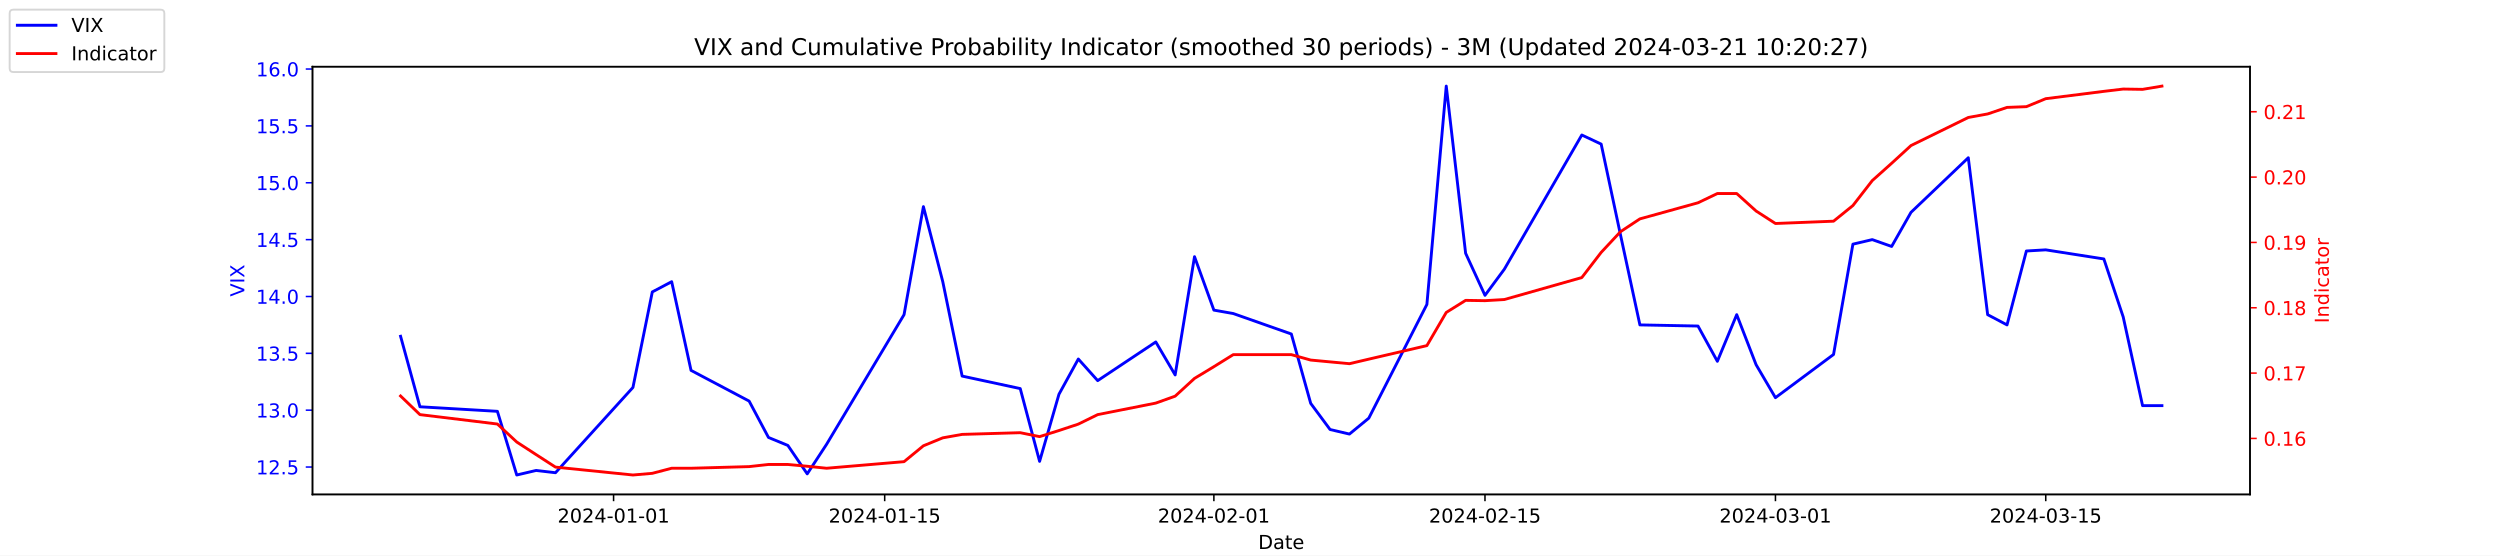
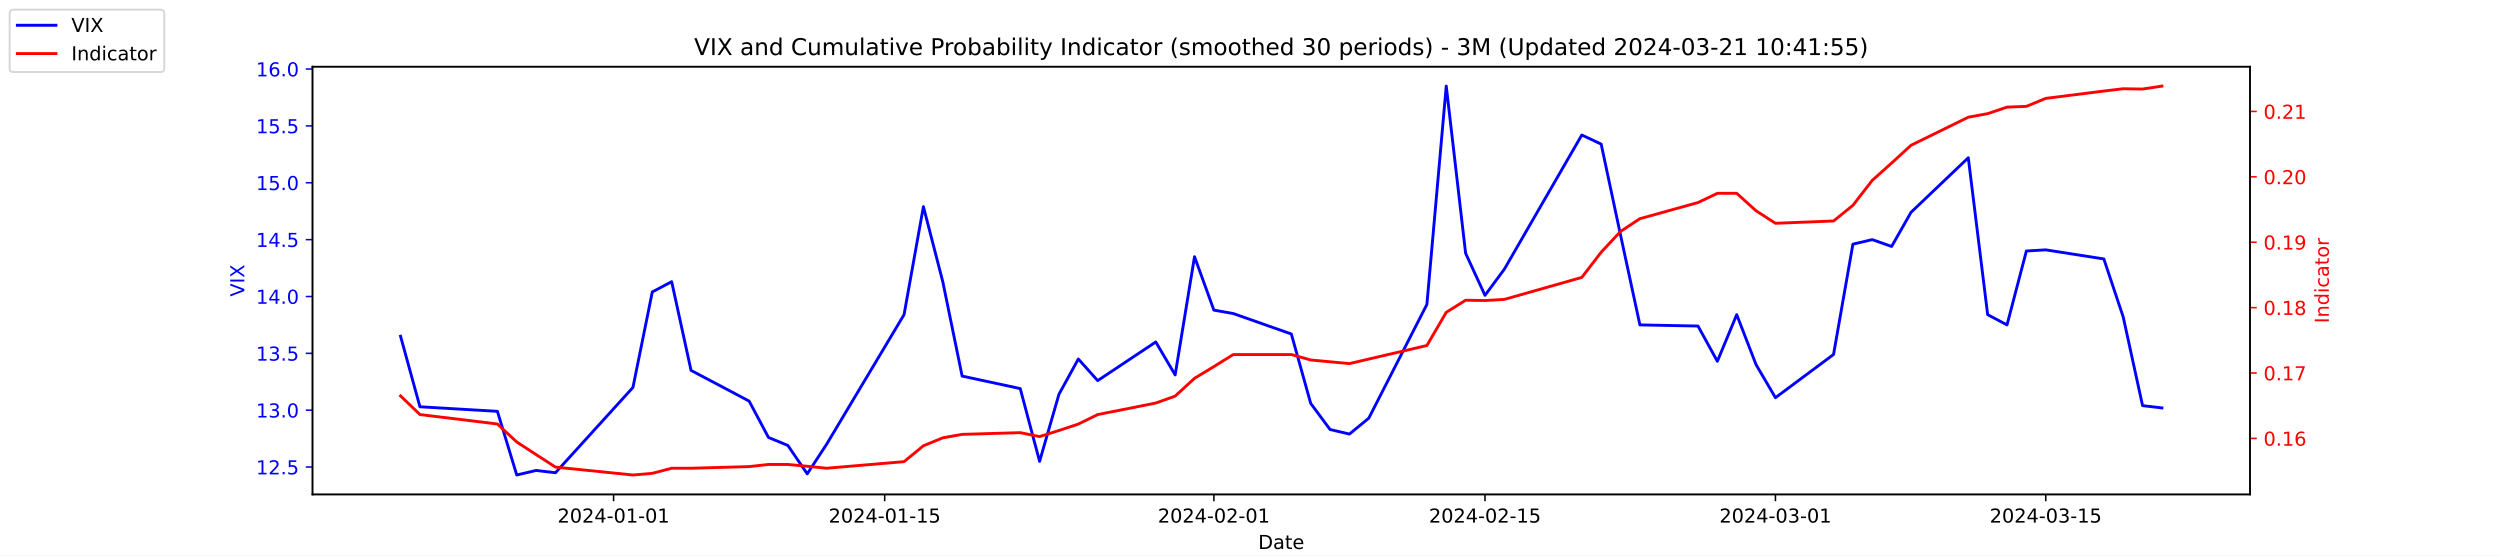
<svg xmlns="http://www.w3.org/2000/svg" xmlns:xlink="http://www.w3.org/1999/xlink" width="1296pt" height="288pt" viewBox="0 0 1296 288" version="1.1">
  <defs>
    <style type="text/css">*{stroke-linejoin: round; stroke-linecap: butt}</style>
  </defs>
  <g id="figure_1">
    <g id="patch_1">
      <path d="M 0 288  L 1296 288  L 1296 0  L 0 0  z " style="fill: #ffffff" />
    </g>
    <g id="axes_1">
      <g id="patch_2">
        <path d="M 162 256.32  L 1166.4 256.32  L 1166.4 34.56  L 162 34.56  z " style="fill: #ffffff" />
      </g>
      <g id="matplotlib.axis_1">
        <g id="xtick_1">
          <g id="line2d_1">
            <defs>
-               <path id="m1a0da0d719" d="M 0 0  L 0 3.5  " style="stroke: #000000; stroke-width: 0.8" />
+               <path id="m707e24ae5c" d="M 0 0  L 0 3.5  " style="stroke: #000000; stroke-width: 0.8" />
            </defs>
            <g>
-               <use xlink:href="#m1a0da0d719" x="318.079" y="256.32" style="stroke: #000000; stroke-width: 0.8" />
+               <use xlink:href="#m707e24ae5c" x="318.079" y="256.32" style="stroke: #000000; stroke-width: 0.8" />
            </g>
          </g>
          <g id="text_1">
            <g transform="translate(289.0209 270.9184) scale(0.1 -0.1)">
              <defs>
                <path id="DejaVuSans-32" d="M 1228 531  L 3431 531  L 3431 0  L 469 0  L 469 531  Q 828 903 1448 1529  Q 2069 2156 2228 2338  Q 2531 2678 2651 2914  Q 2772 3150 2772 3378  Q 2772 3750 2511 3984  Q 2250 4219 1831 4219  Q 1534 4219 1204 4116  Q 875 4013 500 3803  L 500 4441  Q 881 4594 1212 4672  Q 1544 4750 1819 4750  Q 2544 4750 2975 4387  Q 3406 4025 3406 3419  Q 3406 3131 3298 2873  Q 3191 2616 2906 2266  Q 2828 2175 2409 1742  Q 1991 1309 1228 531  z " transform="scale(0.015625)" />
                <path id="DejaVuSans-30" d="M 2034 4250  Q 1547 4250 1301 3770  Q 1056 3291 1056 2328  Q 1056 1369 1301 889  Q 1547 409 2034 409  Q 2525 409 2770 889  Q 3016 1369 3016 2328  Q 3016 3291 2770 3770  Q 2525 4250 2034 4250  z M 2034 4750  Q 2819 4750 3233 4129  Q 3647 3509 3647 2328  Q 3647 1150 3233 529  Q 2819 -91 2034 -91  Q 1250 -91 836 529  Q 422 1150 422 2328  Q 422 3509 836 4129  Q 1250 4750 2034 4750  z " transform="scale(0.015625)" />
                <path id="DejaVuSans-34" d="M 2419 4116  L 825 1625  L 2419 1625  L 2419 4116  z M 2253 4666  L 3047 4666  L 3047 1625  L 3713 1625  L 3713 1100  L 3047 1100  L 3047 0  L 2419 0  L 2419 1100  L 313 1100  L 313 1709  L 2253 4666  z " transform="scale(0.015625)" />
                <path id="DejaVuSans-2d" d="M 313 2009  L 1997 2009  L 1997 1497  L 313 1497  L 313 2009  z " transform="scale(0.015625)" />
                <path id="DejaVuSans-31" d="M 794 531  L 1825 531  L 1825 4091  L 703 3866  L 703 4441  L 1819 4666  L 2450 4666  L 2450 531  L 3481 531  L 3481 0  L 794 0  L 794 531  z " transform="scale(0.015625)" />
              </defs>
              <use xlink:href="#DejaVuSans-32" />
              <use xlink:href="#DejaVuSans-30" x="63.623" />
              <use xlink:href="#DejaVuSans-32" x="127.246" />
              <use xlink:href="#DejaVuSans-34" x="190.869" />
              <use xlink:href="#DejaVuSans-2d" x="254.492" />
              <use xlink:href="#DejaVuSans-30" x="290.576" />
              <use xlink:href="#DejaVuSans-31" x="354.199" />
              <use xlink:href="#DejaVuSans-2d" x="417.822" />
              <use xlink:href="#DejaVuSans-30" x="453.906" />
              <use xlink:href="#DejaVuSans-31" x="517.529" />
            </g>
          </g>
        </g>
        <g id="xtick_2">
          <g id="line2d_2">
            <g>
-               <use xlink:href="#m1a0da0d719" x="458.619" y="256.32" style="stroke: #000000; stroke-width: 0.8" />
+               <use xlink:href="#m707e24ae5c" x="458.619" y="256.32" style="stroke: #000000; stroke-width: 0.8" />
            </g>
          </g>
          <g id="text_2">
            <g transform="translate(429.5608 270.9184) scale(0.1 -0.1)">
              <defs>
                <path id="DejaVuSans-35" d="M 691 4666  L 3169 4666  L 3169 4134  L 1269 4134  L 1269 2991  Q 1406 3038 1543 3061  Q 1681 3084 1819 3084  Q 2600 3084 3056 2656  Q 3513 2228 3513 1497  Q 3513 744 3044 326  Q 2575 -91 1722 -91  Q 1428 -91 1123 -41  Q 819 9 494 109  L 494 744  Q 775 591 1075 516  Q 1375 441 1709 441  Q 2250 441 2565 725  Q 2881 1009 2881 1497  Q 2881 1984 2565 2268  Q 2250 2553 1709 2553  Q 1456 2553 1204 2497  Q 953 2441 691 2322  L 691 4666  z " transform="scale(0.015625)" />
              </defs>
              <use xlink:href="#DejaVuSans-32" />
              <use xlink:href="#DejaVuSans-30" x="63.623" />
              <use xlink:href="#DejaVuSans-32" x="127.246" />
              <use xlink:href="#DejaVuSans-34" x="190.869" />
              <use xlink:href="#DejaVuSans-2d" x="254.492" />
              <use xlink:href="#DejaVuSans-30" x="290.576" />
              <use xlink:href="#DejaVuSans-31" x="354.199" />
              <use xlink:href="#DejaVuSans-2d" x="417.822" />
              <use xlink:href="#DejaVuSans-31" x="453.906" />
              <use xlink:href="#DejaVuSans-35" x="517.529" />
            </g>
          </g>
        </g>
        <g id="xtick_3">
          <g id="line2d_3">
            <g>
-               <use xlink:href="#m1a0da0d719" x="629.274" y="256.32" style="stroke: #000000; stroke-width: 0.8" />
+               <use xlink:href="#m707e24ae5c" x="629.274" y="256.32" style="stroke: #000000; stroke-width: 0.8" />
            </g>
          </g>
          <g id="text_3">
            <g transform="translate(600.2164 270.9184) scale(0.1 -0.1)">
              <use xlink:href="#DejaVuSans-32" />
              <use xlink:href="#DejaVuSans-30" x="63.623" />
              <use xlink:href="#DejaVuSans-32" x="127.246" />
              <use xlink:href="#DejaVuSans-34" x="190.869" />
              <use xlink:href="#DejaVuSans-2d" x="254.492" />
              <use xlink:href="#DejaVuSans-30" x="290.576" />
              <use xlink:href="#DejaVuSans-32" x="354.199" />
              <use xlink:href="#DejaVuSans-2d" x="417.822" />
              <use xlink:href="#DejaVuSans-30" x="453.906" />
              <use xlink:href="#DejaVuSans-31" x="517.529" />
            </g>
          </g>
        </g>
        <g id="xtick_4">
          <g id="line2d_4">
            <g>
-               <use xlink:href="#m1a0da0d719" x="769.814" y="256.32" style="stroke: #000000; stroke-width: 0.8" />
+               <use xlink:href="#m707e24ae5c" x="769.814" y="256.32" style="stroke: #000000; stroke-width: 0.8" />
            </g>
          </g>
          <g id="text_4">
            <g transform="translate(740.7562 270.9184) scale(0.1 -0.1)">
              <use xlink:href="#DejaVuSans-32" />
              <use xlink:href="#DejaVuSans-30" x="63.623" />
              <use xlink:href="#DejaVuSans-32" x="127.246" />
              <use xlink:href="#DejaVuSans-34" x="190.869" />
              <use xlink:href="#DejaVuSans-2d" x="254.492" />
              <use xlink:href="#DejaVuSans-30" x="290.576" />
              <use xlink:href="#DejaVuSans-32" x="354.199" />
              <use xlink:href="#DejaVuSans-2d" x="417.822" />
              <use xlink:href="#DejaVuSans-31" x="453.906" />
              <use xlink:href="#DejaVuSans-35" x="517.529" />
            </g>
          </g>
        </g>
        <g id="xtick_5">
          <g id="line2d_5">
            <g>
-               <use xlink:href="#m1a0da0d719" x="920.392" y="256.32" style="stroke: #000000; stroke-width: 0.8" />
+               <use xlink:href="#m707e24ae5c" x="920.392" y="256.32" style="stroke: #000000; stroke-width: 0.8" />
            </g>
          </g>
          <g id="text_5">
            <g transform="translate(891.3347 270.9184) scale(0.1 -0.1)">
              <defs>
                <path id="DejaVuSans-33" d="M 2597 2516  Q 3050 2419 3304 2112  Q 3559 1806 3559 1356  Q 3559 666 3084 287  Q 2609 -91 1734 -91  Q 1441 -91 1130 -33  Q 819 25 488 141  L 488 750  Q 750 597 1062 519  Q 1375 441 1716 441  Q 2309 441 2620 675  Q 2931 909 2931 1356  Q 2931 1769 2642 2001  Q 2353 2234 1838 2234  L 1294 2234  L 1294 2753  L 1863 2753  Q 2328 2753 2575 2939  Q 2822 3125 2822 3475  Q 2822 3834 2567 4026  Q 2313 4219 1838 4219  Q 1578 4219 1281 4162  Q 984 4106 628 3988  L 628 4550  Q 988 4650 1302 4700  Q 1616 4750 1894 4750  Q 2613 4750 3031 4423  Q 3450 4097 3450 3541  Q 3450 3153 3228 2886  Q 3006 2619 2597 2516  z " transform="scale(0.015625)" />
              </defs>
              <use xlink:href="#DejaVuSans-32" />
              <use xlink:href="#DejaVuSans-30" x="63.623" />
              <use xlink:href="#DejaVuSans-32" x="127.246" />
              <use xlink:href="#DejaVuSans-34" x="190.869" />
              <use xlink:href="#DejaVuSans-2d" x="254.492" />
              <use xlink:href="#DejaVuSans-30" x="290.576" />
              <use xlink:href="#DejaVuSans-33" x="354.199" />
              <use xlink:href="#DejaVuSans-2d" x="417.822" />
              <use xlink:href="#DejaVuSans-30" x="453.906" />
              <use xlink:href="#DejaVuSans-31" x="517.529" />
            </g>
          </g>
        </g>
        <g id="xtick_6">
          <g id="line2d_6">
            <g>
-               <use xlink:href="#m1a0da0d719" x="1060.514" y="256.32" style="stroke: #000000; stroke-width: 0.8" />
+               <use xlink:href="#m707e24ae5c" x="1060.514" y="256.32" style="stroke: #000000; stroke-width: 0.8" />
            </g>
          </g>
          <g id="text_6">
            <g transform="translate(1031.456 270.9184) scale(0.1 -0.1)">
              <use xlink:href="#DejaVuSans-32" />
              <use xlink:href="#DejaVuSans-30" x="63.623" />
              <use xlink:href="#DejaVuSans-32" x="127.246" />
              <use xlink:href="#DejaVuSans-34" x="190.869" />
              <use xlink:href="#DejaVuSans-2d" x="254.492" />
              <use xlink:href="#DejaVuSans-30" x="290.576" />
              <use xlink:href="#DejaVuSans-33" x="354.199" />
              <use xlink:href="#DejaVuSans-2d" x="417.822" />
              <use xlink:href="#DejaVuSans-31" x="453.906" />
              <use xlink:href="#DejaVuSans-35" x="517.529" />
            </g>
          </g>
        </g>
        <g id="text_7">
          <g transform="translate(652.2492 284.5966) scale(0.1 -0.1)">
            <defs>
              <path id="DejaVuSans-44" d="M 1259 4147  L 1259 519  L 2022 519  Q 2988 519 3436 956  Q 3884 1394 3884 2338  Q 3884 3275 3436 3711  Q 2988 4147 2022 4147  L 1259 4147  z M 628 4666  L 1925 4666  Q 3281 4666 3915 4102  Q 4550 3538 4550 2338  Q 4550 1131 3912 565  Q 3275 0 1925 0  L 628 0  L 628 4666  z " transform="scale(0.015625)" />
              <path id="DejaVuSans-61" d="M 2194 1759  Q 1497 1759 1228 1600  Q 959 1441 959 1056  Q 959 750 1161 570  Q 1363 391 1709 391  Q 2188 391 2477 730  Q 2766 1069 2766 1631  L 2766 1759  L 2194 1759  z M 3341 1997  L 3341 0  L 2766 0  L 2766 531  Q 2569 213 2275 61  Q 1981 -91 1556 -91  Q 1019 -91 701 211  Q 384 513 384 1019  Q 384 1609 779 1909  Q 1175 2209 1959 2209  L 2766 2209  L 2766 2266  Q 2766 2663 2505 2880  Q 2244 3097 1772 3097  Q 1472 3097 1187 3025  Q 903 2953 641 2809  L 641 3341  Q 956 3463 1253 3523  Q 1550 3584 1831 3584  Q 2591 3584 2966 3190  Q 3341 2797 3341 1997  z " transform="scale(0.015625)" />
              <path id="DejaVuSans-74" d="M 1172 4494  L 1172 3500  L 2356 3500  L 2356 3053  L 1172 3053  L 1172 1153  Q 1172 725 1289 603  Q 1406 481 1766 481  L 2356 481  L 2356 0  L 1766 0  Q 1100 0 847 248  Q 594 497 594 1153  L 594 3053  L 172 3053  L 172 3500  L 594 3500  L 594 4494  L 1172 4494  z " transform="scale(0.015625)" />
              <path id="DejaVuSans-65" d="M 3597 1894  L 3597 1613  L 953 1613  Q 991 1019 1311 708  Q 1631 397 2203 397  Q 2534 397 2845 478  Q 3156 559 3463 722  L 3463 178  Q 3153 47 2828 -22  Q 2503 -91 2169 -91  Q 1331 -91 842 396  Q 353 884 353 1716  Q 353 2575 817 3079  Q 1281 3584 2069 3584  Q 2775 3584 3186 3129  Q 3597 2675 3597 1894  z M 3022 2063  Q 3016 2534 2758 2815  Q 2500 3097 2075 3097  Q 1594 3097 1305 2825  Q 1016 2553 972 2059  L 3022 2063  z " transform="scale(0.015625)" />
            </defs>
            <use xlink:href="#DejaVuSans-44" />
            <use xlink:href="#DejaVuSans-61" x="77.002" />
            <use xlink:href="#DejaVuSans-74" x="138.281" />
            <use xlink:href="#DejaVuSans-65" x="177.49" />
          </g>
        </g>
      </g>
      <g id="matplotlib.axis_2">
        <g id="ytick_1">
          <g id="line2d_7">
            <defs>
-               <path id="m5478e18f5e" d="M 0 0  L -3.5 0  " style="stroke: #0000ff; stroke-width: 0.8" />
+               <path id="md72abb71fa" d="M 0 0  L -3.5 0  " style="stroke: #0000ff; stroke-width: 0.8" />
            </defs>
            <g>
-               <use xlink:href="#m5478e18f5e" x="162" y="242.114" style="fill: #0000ff; stroke: #0000ff; stroke-width: 0.8" />
+               <use xlink:href="#md72abb71fa" x="162" y="242.114" style="fill: #0000ff; stroke: #0000ff; stroke-width: 0.8" />
            </g>
          </g>
          <g id="text_8">
            <g style="fill: #0000ff" transform="translate(132.7344 245.9129) scale(0.1 -0.1)">
              <defs>
                <path id="DejaVuSans-2e" d="M 684 794  L 1344 794  L 1344 0  L 684 0  L 684 794  z " transform="scale(0.015625)" />
              </defs>
              <use xlink:href="#DejaVuSans-31" />
              <use xlink:href="#DejaVuSans-32" x="63.623" />
              <use xlink:href="#DejaVuSans-2e" x="127.246" />
              <use xlink:href="#DejaVuSans-35" x="159.033" />
            </g>
          </g>
        </g>
        <g id="ytick_2">
          <g id="line2d_8">
            <g>
-               <use xlink:href="#m5478e18f5e" x="162" y="212.64" style="fill: #0000ff; stroke: #0000ff; stroke-width: 0.8" />
+               <use xlink:href="#md72abb71fa" x="162" y="212.64" style="fill: #0000ff; stroke: #0000ff; stroke-width: 0.8" />
            </g>
          </g>
          <g id="text_9">
            <g style="fill: #0000ff" transform="translate(132.7344 216.4392) scale(0.1 -0.1)">
              <use xlink:href="#DejaVuSans-31" />
              <use xlink:href="#DejaVuSans-33" x="63.623" />
              <use xlink:href="#DejaVuSans-2e" x="127.246" />
              <use xlink:href="#DejaVuSans-30" x="159.033" />
            </g>
          </g>
        </g>
        <g id="ytick_3">
          <g id="line2d_9">
            <g>
-               <use xlink:href="#m5478e18f5e" x="162" y="183.166" style="fill: #0000ff; stroke: #0000ff; stroke-width: 0.8" />
+               <use xlink:href="#md72abb71fa" x="162" y="183.166" style="fill: #0000ff; stroke: #0000ff; stroke-width: 0.8" />
            </g>
          </g>
          <g id="text_10">
            <g style="fill: #0000ff" transform="translate(132.7344 186.9656) scale(0.1 -0.1)">
              <use xlink:href="#DejaVuSans-31" />
              <use xlink:href="#DejaVuSans-33" x="63.623" />
              <use xlink:href="#DejaVuSans-2e" x="127.246" />
              <use xlink:href="#DejaVuSans-35" x="159.033" />
            </g>
          </g>
        </g>
        <g id="ytick_4">
          <g id="line2d_10">
            <g>
-               <use xlink:href="#m5478e18f5e" x="162" y="153.693" style="fill: #0000ff; stroke: #0000ff; stroke-width: 0.8" />
+               <use xlink:href="#md72abb71fa" x="162" y="153.693" style="fill: #0000ff; stroke: #0000ff; stroke-width: 0.8" />
            </g>
          </g>
          <g id="text_11">
            <g style="fill: #0000ff" transform="translate(132.7344 157.4919) scale(0.1 -0.1)">
              <use xlink:href="#DejaVuSans-31" />
              <use xlink:href="#DejaVuSans-34" x="63.623" />
              <use xlink:href="#DejaVuSans-2e" x="127.246" />
              <use xlink:href="#DejaVuSans-30" x="159.033" />
            </g>
          </g>
        </g>
        <g id="ytick_5">
          <g id="line2d_11">
            <g>
-               <use xlink:href="#m5478e18f5e" x="162" y="124.219" style="fill: #0000ff; stroke: #0000ff; stroke-width: 0.8" />
+               <use xlink:href="#md72abb71fa" x="162" y="124.219" style="fill: #0000ff; stroke: #0000ff; stroke-width: 0.8" />
            </g>
          </g>
          <g id="text_12">
            <g style="fill: #0000ff" transform="translate(132.7344 128.0182) scale(0.1 -0.1)">
              <use xlink:href="#DejaVuSans-31" />
              <use xlink:href="#DejaVuSans-34" x="63.623" />
              <use xlink:href="#DejaVuSans-2e" x="127.246" />
              <use xlink:href="#DejaVuSans-35" x="159.033" />
            </g>
          </g>
        </g>
        <g id="ytick_6">
          <g id="line2d_12">
            <g>
-               <use xlink:href="#m5478e18f5e" x="162" y="94.745" style="fill: #0000ff; stroke: #0000ff; stroke-width: 0.8" />
+               <use xlink:href="#md72abb71fa" x="162" y="94.745" style="fill: #0000ff; stroke: #0000ff; stroke-width: 0.8" />
            </g>
          </g>
          <g id="text_13">
            <g style="fill: #0000ff" transform="translate(132.7344 98.5445) scale(0.1 -0.1)">
              <use xlink:href="#DejaVuSans-31" />
              <use xlink:href="#DejaVuSans-35" x="63.623" />
              <use xlink:href="#DejaVuSans-2e" x="127.246" />
              <use xlink:href="#DejaVuSans-30" x="159.033" />
            </g>
          </g>
        </g>
        <g id="ytick_7">
          <g id="line2d_13">
            <g>
-               <use xlink:href="#m5478e18f5e" x="162" y="65.272" style="fill: #0000ff; stroke: #0000ff; stroke-width: 0.8" />
+               <use xlink:href="#md72abb71fa" x="162" y="65.272" style="fill: #0000ff; stroke: #0000ff; stroke-width: 0.8" />
            </g>
          </g>
          <g id="text_14">
            <g style="fill: #0000ff" transform="translate(132.7344 69.07082) scale(0.1 -0.1)">
              <use xlink:href="#DejaVuSans-31" />
              <use xlink:href="#DejaVuSans-35" x="63.623" />
              <use xlink:href="#DejaVuSans-2e" x="127.246" />
              <use xlink:href="#DejaVuSans-35" x="159.033" />
            </g>
          </g>
        </g>
        <g id="ytick_8">
          <g id="line2d_14">
            <g>
-               <use xlink:href="#m5478e18f5e" x="162" y="35.798" style="fill: #0000ff; stroke: #0000ff; stroke-width: 0.8" />
+               <use xlink:href="#md72abb71fa" x="162" y="35.798" style="fill: #0000ff; stroke: #0000ff; stroke-width: 0.8" />
            </g>
          </g>
          <g id="text_15">
            <g style="fill: #0000ff" transform="translate(132.7344 39.59714) scale(0.1 -0.1)">
              <defs>
                <path id="DejaVuSans-36" d="M 2113 2584  Q 1688 2584 1439 2293  Q 1191 2003 1191 1497  Q 1191 994 1439 701  Q 1688 409 2113 409  Q 2538 409 2786 701  Q 3034 994 3034 1497  Q 3034 2003 2786 2293  Q 2538 2584 2113 2584  z M 3366 4563  L 3366 3988  Q 3128 4100 2886 4159  Q 2644 4219 2406 4219  Q 1781 4219 1451 3797  Q 1122 3375 1075 2522  Q 1259 2794 1537 2939  Q 1816 3084 2150 3084  Q 2853 3084 3261 2657  Q 3669 2231 3669 1497  Q 3669 778 3244 343  Q 2819 -91 2113 -91  Q 1303 -91 875 529  Q 447 1150 447 2328  Q 447 3434 972 4092  Q 1497 4750 2381 4750  Q 2619 4750 2861 4703  Q 3103 4656 3366 4563  z " transform="scale(0.015625)" />
              </defs>
              <use xlink:href="#DejaVuSans-31" />
              <use xlink:href="#DejaVuSans-36" x="63.623" />
              <use xlink:href="#DejaVuSans-2e" x="127.246" />
              <use xlink:href="#DejaVuSans-30" x="159.033" />
            </g>
          </g>
        </g>
        <g id="text_16">
          <g style="fill: #0000ff" transform="translate(126.6547 153.7603) rotate(-90) scale(0.1 -0.1)">
            <defs>
              <path id="DejaVuSans-56" d="M 1831 0  L 50 4666  L 709 4666  L 2188 738  L 3669 4666  L 4325 4666  L 2547 0  L 1831 0  z " transform="scale(0.015625)" />
              <path id="DejaVuSans-49" d="M 628 4666  L 1259 4666  L 1259 0  L 628 0  L 628 4666  z " transform="scale(0.015625)" />
              <path id="DejaVuSans-58" d="M 403 4666  L 1081 4666  L 2241 2931  L 3406 4666  L 4084 4666  L 2584 2425  L 4184 0  L 3506 0  L 2194 1984  L 872 0  L 191 0  L 1856 2491  L 403 4666  z " transform="scale(0.015625)" />
            </defs>
            <use xlink:href="#DejaVuSans-56" />
            <use xlink:href="#DejaVuSans-49" x="68.408" />
            <use xlink:href="#DejaVuSans-58" x="97.9" />
          </g>
        </g>
      </g>
      <g id="line2d_15">
-         <path d="M 207.655 174.324  L 217.693 210.872  L 257.847 213.23  L 267.886 246.24  L 277.924 243.882  L 287.963 245.061  L 328.117 200.851  L 338.156 151.335  L 348.194 146.029  L 358.233 192.008  L 388.349 207.924  L 398.387 226.787  L 408.426 230.914  L 418.464 245.651  L 428.503 230.324  L 468.657 163.124  L 478.696 107.124  L 488.734 146.029  L 498.773 194.956  L 528.889 201.44  L 538.927 239.166  L 548.966 204.387  L 559.004 186.114  L 569.043 197.314  L 599.158 177.272  L 609.197 194.366  L 619.236 133.061  L 629.274 160.766  L 639.313 162.535  L 669.428 173.145  L 679.467 209.103  L 689.506 222.661  L 699.544 225.019  L 709.583 216.766  L 739.698 157.819  L 749.737 44.64  L 759.775 131.293  L 769.814 153.103  L 779.853 139.545  L 820.007 69.987  L 830.045 74.703  L 840.084 121.861  L 850.123 168.429  L 880.238 169.019  L 890.277 187.293  L 900.315 163.124  L 910.354 189.061  L 920.392 206.156  L 950.508 183.756  L 960.547 126.577  L 970.585 124.219  L 980.624 127.756  L 990.662 110.072  L 1020.36 81.777  L 1030.398 163.124  L 1040.437 168.429  L 1050.476 130.114  L 1060.514 129.524  L 1090.63 134.24  L 1100.668 164.303  L 1110.707 210.282  L 1120.745 210.282  " clip-path="url(#p609aaaf891)" style="fill: none; stroke: #0000ff; stroke-width: 1.5; stroke-linecap: square" />
+         <path d="M 207.655 174.324  L 217.693 210.872  L 257.847 213.23  L 267.886 246.24  L 277.924 243.882  L 287.963 245.061  L 328.117 200.851  L 338.156 151.335  L 348.194 146.029  L 358.233 192.008  L 388.349 207.924  L 398.387 226.787  L 408.426 230.914  L 418.464 245.651  L 428.503 230.324  L 468.657 163.124  L 478.696 107.124  L 488.734 146.029  L 498.773 194.956  L 528.889 201.44  L 538.927 239.166  L 548.966 204.387  L 559.004 186.114  L 569.043 197.314  L 599.158 177.272  L 609.197 194.366  L 619.236 133.061  L 629.274 160.766  L 639.313 162.535  L 669.428 173.145  L 679.467 209.103  L 689.506 222.661  L 699.544 225.019  L 709.583 216.766  L 739.698 157.819  L 749.737 44.64  L 759.775 131.293  L 769.814 153.103  L 779.853 139.545  L 820.007 69.987  L 830.045 74.703  L 840.084 121.861  L 850.123 168.429  L 880.238 169.019  L 890.277 187.293  L 900.315 163.124  L 910.354 189.061  L 920.392 206.156  L 950.508 183.756  L 960.547 126.577  L 970.585 124.219  L 980.624 127.756  L 990.662 110.072  L 1020.36 81.777  L 1030.398 163.124  L 1040.437 168.429  L 1050.476 130.114  L 1060.514 129.524  L 1090.63 134.24  L 1100.668 164.303  L 1110.707 210.282  L 1120.745 211.461  " clip-path="url(#p883fa550f3)" style="fill: none; stroke: #0000ff; stroke-width: 1.5; stroke-linecap: square" />
      </g>
      <g id="patch_3">
        <path d="M 162 256.32  L 162 34.56  " style="fill: none; stroke: #000000; stroke-width: 0.8; stroke-linejoin: miter; stroke-linecap: square" />
      </g>
      <g id="patch_4">
        <path d="M 1166.4 256.32  L 1166.4 34.56  " style="fill: none; stroke: #000000; stroke-width: 0.8; stroke-linejoin: miter; stroke-linecap: square" />
      </g>
      <g id="patch_5">
        <path d="M 162 256.32  L 1166.4 256.32  " style="fill: none; stroke: #000000; stroke-width: 0.8; stroke-linejoin: miter; stroke-linecap: square" />
      </g>
      <g id="patch_6">
        <path d="M 162 34.56  L 1166.4 34.56  " style="fill: none; stroke: #000000; stroke-width: 0.8; stroke-linejoin: miter; stroke-linecap: square" />
      </g>
    </g>
    <g id="axes_2">
      <g id="matplotlib.axis_3">
        <g id="ytick_9">
          <g id="line2d_16">
            <defs>
-               <path id="m2ea3aa1a70" d="M 0 0  L 3.5 0  " style="stroke: #ff0000; stroke-width: 0.8" />
+               <path id="m3d0f398782" d="M 0 0  L 3.5 0  " style="stroke: #ff0000; stroke-width: 0.8" />
            </defs>
            <g>
-               <use xlink:href="#m2ea3aa1a70" x="1166.4" y="227.278" style="fill: #ff0000; stroke: #ff0000; stroke-width: 0.8" />
+               <use xlink:href="#m3d0f398782" x="1166.4" y="227.263" style="fill: #ff0000; stroke: #ff0000; stroke-width: 0.8" />
            </g>
          </g>
          <g id="text_17">
-             <g style="fill: #ff0000" transform="translate(1173.4 231.0769) scale(0.1 -0.1)">
+             <g style="fill: #ff0000" transform="translate(1173.4 231.0618) scale(0.1 -0.1)">
              <use xlink:href="#DejaVuSans-30" />
              <use xlink:href="#DejaVuSans-2e" x="63.623" />
              <use xlink:href="#DejaVuSans-31" x="95.41" />
              <use xlink:href="#DejaVuSans-36" x="159.033" />
            </g>
          </g>
        </g>
        <g id="ytick_10">
          <g id="line2d_17">
            <g>
-               <use xlink:href="#m2ea3aa1a70" x="1166.4" y="193.407" style="fill: #ff0000; stroke: #ff0000; stroke-width: 0.8" />
+               <use xlink:href="#m3d0f398782" x="1166.4" y="193.365" style="fill: #ff0000; stroke: #ff0000; stroke-width: 0.8" />
            </g>
          </g>
          <g id="text_18">
-             <g style="fill: #ff0000" transform="translate(1173.4 197.2065) scale(0.1 -0.1)">
+             <g style="fill: #ff0000" transform="translate(1173.4 197.1644) scale(0.1 -0.1)">
              <defs>
                <path id="DejaVuSans-37" d="M 525 4666  L 3525 4666  L 3525 4397  L 1831 0  L 1172 0  L 2766 4134  L 525 4134  L 525 4666  z " transform="scale(0.015625)" />
              </defs>
              <use xlink:href="#DejaVuSans-30" />
              <use xlink:href="#DejaVuSans-2e" x="63.623" />
              <use xlink:href="#DejaVuSans-31" x="95.41" />
              <use xlink:href="#DejaVuSans-37" x="159.033" />
            </g>
          </g>
        </g>
        <g id="ytick_11">
          <g id="line2d_18">
            <g>
-               <use xlink:href="#m2ea3aa1a70" x="1166.4" y="159.537" style="fill: #ff0000; stroke: #ff0000; stroke-width: 0.8" />
+               <use xlink:href="#m3d0f398782" x="1166.4" y="159.468" style="fill: #ff0000; stroke: #ff0000; stroke-width: 0.8" />
            </g>
          </g>
          <g id="text_19">
-             <g style="fill: #ff0000" transform="translate(1173.4 163.3361) scale(0.1 -0.1)">
+             <g style="fill: #ff0000" transform="translate(1173.4 163.2669) scale(0.1 -0.1)">
              <defs>
                <path id="DejaVuSans-38" d="M 2034 2216  Q 1584 2216 1326 1975  Q 1069 1734 1069 1313  Q 1069 891 1326 650  Q 1584 409 2034 409  Q 2484 409 2743 651  Q 3003 894 3003 1313  Q 3003 1734 2745 1975  Q 2488 2216 2034 2216  z M 1403 2484  Q 997 2584 770 2862  Q 544 3141 544 3541  Q 544 4100 942 4425  Q 1341 4750 2034 4750  Q 2731 4750 3128 4425  Q 3525 4100 3525 3541  Q 3525 3141 3298 2862  Q 3072 2584 2669 2484  Q 3125 2378 3379 2068  Q 3634 1759 3634 1313  Q 3634 634 3220 271  Q 2806 -91 2034 -91  Q 1263 -91 848 271  Q 434 634 434 1313  Q 434 1759 690 2068  Q 947 2378 1403 2484  z M 1172 3481  Q 1172 3119 1398 2916  Q 1625 2713 2034 2713  Q 2441 2713 2670 2916  Q 2900 3119 2900 3481  Q 2900 3844 2670 4047  Q 2441 4250 2034 4250  Q 1625 4250 1398 4047  Q 1172 3844 1172 3481  z " transform="scale(0.015625)" />
              </defs>
              <use xlink:href="#DejaVuSans-30" />
              <use xlink:href="#DejaVuSans-2e" x="63.623" />
              <use xlink:href="#DejaVuSans-31" x="95.41" />
              <use xlink:href="#DejaVuSans-38" x="159.033" />
            </g>
          </g>
        </g>
        <g id="ytick_12">
          <g id="line2d_19">
            <g>
-               <use xlink:href="#m2ea3aa1a70" x="1166.4" y="125.666" style="fill: #ff0000; stroke: #ff0000; stroke-width: 0.8" />
+               <use xlink:href="#m3d0f398782" x="1166.4" y="125.57" style="fill: #ff0000; stroke: #ff0000; stroke-width: 0.8" />
            </g>
          </g>
          <g id="text_20">
-             <g style="fill: #ff0000" transform="translate(1173.4 129.4656) scale(0.1 -0.1)">
+             <g style="fill: #ff0000" transform="translate(1173.4 129.3695) scale(0.1 -0.1)">
              <defs>
                <path id="DejaVuSans-39" d="M 703 97  L 703 672  Q 941 559 1184 500  Q 1428 441 1663 441  Q 2288 441 2617 861  Q 2947 1281 2994 2138  Q 2813 1869 2534 1725  Q 2256 1581 1919 1581  Q 1219 1581 811 2004  Q 403 2428 403 3163  Q 403 3881 828 4315  Q 1253 4750 1959 4750  Q 2769 4750 3195 4129  Q 3622 3509 3622 2328  Q 3622 1225 3098 567  Q 2575 -91 1691 -91  Q 1453 -91 1209 -44  Q 966 3 703 97  z M 1959 2075  Q 2384 2075 2632 2365  Q 2881 2656 2881 3163  Q 2881 3666 2632 3958  Q 2384 4250 1959 4250  Q 1534 4250 1286 3958  Q 1038 3666 1038 3163  Q 1038 2656 1286 2365  Q 1534 2075 1959 2075  z " transform="scale(0.015625)" />
              </defs>
              <use xlink:href="#DejaVuSans-30" />
              <use xlink:href="#DejaVuSans-2e" x="63.623" />
              <use xlink:href="#DejaVuSans-31" x="95.41" />
              <use xlink:href="#DejaVuSans-39" x="159.033" />
            </g>
          </g>
        </g>
        <g id="ytick_13">
          <g id="line2d_20">
            <g>
-               <use xlink:href="#m2ea3aa1a70" x="1166.4" y="91.796" style="fill: #ff0000; stroke: #ff0000; stroke-width: 0.8" />
+               <use xlink:href="#m3d0f398782" x="1166.4" y="91.673" style="fill: #ff0000; stroke: #ff0000; stroke-width: 0.8" />
            </g>
          </g>
          <g id="text_21">
-             <g style="fill: #ff0000" transform="translate(1173.4 95.59519) scale(0.1 -0.1)">
+             <g style="fill: #ff0000" transform="translate(1173.4 95.47205) scale(0.1 -0.1)">
              <use xlink:href="#DejaVuSans-30" />
              <use xlink:href="#DejaVuSans-2e" x="63.623" />
              <use xlink:href="#DejaVuSans-32" x="95.41" />
              <use xlink:href="#DejaVuSans-30" x="159.033" />
            </g>
          </g>
        </g>
        <g id="ytick_14">
          <g id="line2d_21">
            <g>
-               <use xlink:href="#m2ea3aa1a70" x="1166.4" y="57.926" style="fill: #ff0000; stroke: #ff0000; stroke-width: 0.8" />
+               <use xlink:href="#m3d0f398782" x="1166.4" y="57.775" style="fill: #ff0000; stroke: #ff0000; stroke-width: 0.8" />
            </g>
          </g>
          <g id="text_22">
-             <g style="fill: #ff0000" transform="translate(1173.4 61.72476) scale(0.1 -0.1)">
+             <g style="fill: #ff0000" transform="translate(1173.4 61.57462) scale(0.1 -0.1)">
              <use xlink:href="#DejaVuSans-30" />
              <use xlink:href="#DejaVuSans-2e" x="63.623" />
              <use xlink:href="#DejaVuSans-32" x="95.41" />
              <use xlink:href="#DejaVuSans-31" x="159.033" />
            </g>
          </g>
        </g>
        <g id="text_23">
          <g style="fill: #ff0000" transform="translate(1207.264 167.5353) rotate(-90) scale(0.1 -0.1)">
            <defs>
              <path id="DejaVuSans-6e" d="M 3513 2113  L 3513 0  L 2938 0  L 2938 2094  Q 2938 2591 2744 2837  Q 2550 3084 2163 3084  Q 1697 3084 1428 2787  Q 1159 2491 1159 1978  L 1159 0  L 581 0  L 581 3500  L 1159 3500  L 1159 2956  Q 1366 3272 1645 3428  Q 1925 3584 2291 3584  Q 2894 3584 3203 3211  Q 3513 2838 3513 2113  z " transform="scale(0.015625)" />
              <path id="DejaVuSans-64" d="M 2906 2969  L 2906 4863  L 3481 4863  L 3481 0  L 2906 0  L 2906 525  Q 2725 213 2448 61  Q 2172 -91 1784 -91  Q 1150 -91 751 415  Q 353 922 353 1747  Q 353 2572 751 3078  Q 1150 3584 1784 3584  Q 2172 3584 2448 3432  Q 2725 3281 2906 2969  z M 947 1747  Q 947 1113 1208 752  Q 1469 391 1925 391  Q 2381 391 2643 752  Q 2906 1113 2906 1747  Q 2906 2381 2643 2742  Q 2381 3103 1925 3103  Q 1469 3103 1208 2742  Q 947 2381 947 1747  z " transform="scale(0.015625)" />
              <path id="DejaVuSans-69" d="M 603 3500  L 1178 3500  L 1178 0  L 603 0  L 603 3500  z M 603 4863  L 1178 4863  L 1178 4134  L 603 4134  L 603 4863  z " transform="scale(0.015625)" />
              <path id="DejaVuSans-63" d="M 3122 3366  L 3122 2828  Q 2878 2963 2633 3030  Q 2388 3097 2138 3097  Q 1578 3097 1268 2742  Q 959 2388 959 1747  Q 959 1106 1268 751  Q 1578 397 2138 397  Q 2388 397 2633 464  Q 2878 531 3122 666  L 3122 134  Q 2881 22 2623 -34  Q 2366 -91 2075 -91  Q 1284 -91 818 406  Q 353 903 353 1747  Q 353 2603 823 3093  Q 1294 3584 2113 3584  Q 2378 3584 2631 3529  Q 2884 3475 3122 3366  z " transform="scale(0.015625)" />
              <path id="DejaVuSans-6f" d="M 1959 3097  Q 1497 3097 1228 2736  Q 959 2375 959 1747  Q 959 1119 1226 758  Q 1494 397 1959 397  Q 2419 397 2687 759  Q 2956 1122 2956 1747  Q 2956 2369 2687 2733  Q 2419 3097 1959 3097  z M 1959 3584  Q 2709 3584 3137 3096  Q 3566 2609 3566 1747  Q 3566 888 3137 398  Q 2709 -91 1959 -91  Q 1206 -91 779 398  Q 353 888 353 1747  Q 353 2609 779 3096  Q 1206 3584 1959 3584  z " transform="scale(0.015625)" />
              <path id="DejaVuSans-72" d="M 2631 2963  Q 2534 3019 2420 3045  Q 2306 3072 2169 3072  Q 1681 3072 1420 2755  Q 1159 2438 1159 1844  L 1159 0  L 581 0  L 581 3500  L 1159 3500  L 1159 2956  Q 1341 3275 1631 3429  Q 1922 3584 2338 3584  Q 2397 3584 2469 3576  Q 2541 3569 2628 3553  L 2631 2963  z " transform="scale(0.015625)" />
            </defs>
            <use xlink:href="#DejaVuSans-49" />
            <use xlink:href="#DejaVuSans-6e" x="29.492" />
            <use xlink:href="#DejaVuSans-64" x="92.871" />
            <use xlink:href="#DejaVuSans-69" x="156.348" />
            <use xlink:href="#DejaVuSans-63" x="184.131" />
            <use xlink:href="#DejaVuSans-61" x="239.111" />
            <use xlink:href="#DejaVuSans-74" x="300.391" />
            <use xlink:href="#DejaVuSans-6f" x="339.6" />
            <use xlink:href="#DejaVuSans-72" x="400.781" />
          </g>
        </g>
      </g>
      <g id="line2d_22">
-         <path d="M 207.655 205.282  L 217.693 214.936  L 257.847 219.816  L 267.886 229.145  L 277.924 235.669  L 287.963 242.149  L 328.117 246.24  L 338.156 245.37  L 348.194 242.738  L 358.233 242.738  L 388.349 241.89  L 398.387 240.78  L 408.426 240.78  L 418.464 241.706  L 428.503 242.738  L 468.657 239.327  L 478.696 231.096  L 488.734 226.978  L 498.773 225.189  L 528.889 224.31  L 538.927 226.344  L 548.966 223.185  L 559.004 219.856  L 569.043 214.936  L 599.158 208.961  L 609.197 205.369  L 619.236 196.156  L 629.274 190.083  L 639.313 183.849  L 669.428 183.849  L 679.467 186.656  L 689.506 187.6  L 699.544 188.54  L 709.583 186.182  L 739.698 179.161  L 749.737 161.968  L 759.775 155.709  L 769.814 155.87  L 779.853 155.278  L 820.007 143.886  L 830.045 130.839  L 840.084 120.084  L 850.123 113.468  L 880.238 105.125  L 890.277 100.326  L 900.315 100.326  L 910.354 109.392  L 920.392 115.858  L 950.508 114.666  L 960.547 106.555  L 970.585 93.615  L 980.624 84.643  L 990.662 75.451  L 1020.36 60.902  L 1030.398 59.07  L 1040.437 55.682  L 1050.476 55.294  L 1060.514 51.156  L 1090.63 47.359  L 1100.668 46.162  L 1110.707 46.322  L 1120.745 44.64  " clip-path="url(#p609aaaf891)" style="fill: none; stroke: #ff0000; stroke-width: 1.5; stroke-linecap: square" />
+         <path d="M 207.655 205.249  L 217.693 214.911  L 257.847 219.794  L 267.886 229.131  L 277.924 235.661  L 287.963 242.145  L 328.117 246.24  L 338.156 245.369  L 348.194 242.735  L 358.233 242.735  L 388.349 241.887  L 398.387 240.775  L 408.426 240.775  L 418.464 241.702  L 428.503 242.735  L 468.657 239.321  L 478.696 231.084  L 488.734 226.963  L 498.773 225.173  L 528.889 224.292  L 538.927 226.328  L 548.966 223.166  L 559.004 219.835  L 569.043 214.911  L 599.158 208.932  L 609.197 205.337  L 619.236 196.116  L 629.274 190.038  L 639.313 183.799  L 669.428 183.799  L 679.467 186.608  L 689.506 187.553  L 699.544 188.494  L 709.583 186.134  L 739.698 179.107  L 749.737 161.901  L 759.775 155.636  L 769.814 155.798  L 779.853 155.206  L 820.007 143.804  L 830.045 130.747  L 840.084 119.984  L 850.123 113.362  L 880.238 105.012  L 890.277 100.21  L 900.315 100.21  L 910.354 109.283  L 920.392 115.754  L 950.508 114.561  L 960.547 106.443  L 970.585 93.493  L 980.624 84.514  L 990.662 75.315  L 1020.36 60.754  L 1030.398 58.921  L 1040.437 55.53  L 1050.476 55.142  L 1060.514 51.001  L 1090.63 47.2  L 1100.668 46.003  L 1110.707 46.163  L 1120.745 44.64  " clip-path="url(#p883fa550f3)" style="fill: none; stroke: #ff0000; stroke-width: 1.5; stroke-linecap: square" />
      </g>
      <g id="patch_7">
        <path d="M 162 256.32  L 162 34.56  " style="fill: none; stroke: #000000; stroke-width: 0.8; stroke-linejoin: miter; stroke-linecap: square" />
      </g>
      <g id="patch_8">
        <path d="M 1166.4 256.32  L 1166.4 34.56  " style="fill: none; stroke: #000000; stroke-width: 0.8; stroke-linejoin: miter; stroke-linecap: square" />
      </g>
      <g id="patch_9">
        <path d="M 162 256.32  L 1166.4 256.32  " style="fill: none; stroke: #000000; stroke-width: 0.8; stroke-linejoin: miter; stroke-linecap: square" />
      </g>
      <g id="patch_10">
        <path d="M 162 34.56  L 1166.4 34.56  " style="fill: none; stroke: #000000; stroke-width: 0.8; stroke-linejoin: miter; stroke-linecap: square" />
      </g>
      <g id="text_24">
        <g transform="translate(359.8481 28.56) scale(0.12 -0.12)">
          <defs>
            <path id="DejaVuSans-20" transform="scale(0.015625)" />
            <path id="DejaVuSans-43" d="M 4122 4306  L 4122 3641  Q 3803 3938 3442 4084  Q 3081 4231 2675 4231  Q 1875 4231 1450 3742  Q 1025 3253 1025 2328  Q 1025 1406 1450 917  Q 1875 428 2675 428  Q 3081 428 3442 575  Q 3803 722 4122 1019  L 4122 359  Q 3791 134 3420 21  Q 3050 -91 2638 -91  Q 1578 -91 968 557  Q 359 1206 359 2328  Q 359 3453 968 4101  Q 1578 4750 2638 4750  Q 3056 4750 3426 4639  Q 3797 4528 4122 4306  z " transform="scale(0.015625)" />
            <path id="DejaVuSans-75" d="M 544 1381  L 544 3500  L 1119 3500  L 1119 1403  Q 1119 906 1312 657  Q 1506 409 1894 409  Q 2359 409 2629 706  Q 2900 1003 2900 1516  L 2900 3500  L 3475 3500  L 3475 0  L 2900 0  L 2900 538  Q 2691 219 2414 64  Q 2138 -91 1772 -91  Q 1169 -91 856 284  Q 544 659 544 1381  z M 1991 3584  L 1991 3584  z " transform="scale(0.015625)" />
            <path id="DejaVuSans-6d" d="M 3328 2828  Q 3544 3216 3844 3400  Q 4144 3584 4550 3584  Q 5097 3584 5394 3201  Q 5691 2819 5691 2113  L 5691 0  L 5113 0  L 5113 2094  Q 5113 2597 4934 2840  Q 4756 3084 4391 3084  Q 3944 3084 3684 2787  Q 3425 2491 3425 1978  L 3425 0  L 2847 0  L 2847 2094  Q 2847 2600 2669 2842  Q 2491 3084 2119 3084  Q 1678 3084 1418 2786  Q 1159 2488 1159 1978  L 1159 0  L 581 0  L 581 3500  L 1159 3500  L 1159 2956  Q 1356 3278 1631 3431  Q 1906 3584 2284 3584  Q 2666 3584 2933 3390  Q 3200 3197 3328 2828  z " transform="scale(0.015625)" />
            <path id="DejaVuSans-6c" d="M 603 4863  L 1178 4863  L 1178 0  L 603 0  L 603 4863  z " transform="scale(0.015625)" />
            <path id="DejaVuSans-76" d="M 191 3500  L 800 3500  L 1894 563  L 2988 3500  L 3597 3500  L 2284 0  L 1503 0  L 191 3500  z " transform="scale(0.015625)" />
            <path id="DejaVuSans-50" d="M 1259 4147  L 1259 2394  L 2053 2394  Q 2494 2394 2734 2622  Q 2975 2850 2975 3272  Q 2975 3691 2734 3919  Q 2494 4147 2053 4147  L 1259 4147  z M 628 4666  L 2053 4666  Q 2838 4666 3239 4311  Q 3641 3956 3641 3272  Q 3641 2581 3239 2228  Q 2838 1875 2053 1875  L 1259 1875  L 1259 0  L 628 0  L 628 4666  z " transform="scale(0.015625)" />
            <path id="DejaVuSans-62" d="M 3116 1747  Q 3116 2381 2855 2742  Q 2594 3103 2138 3103  Q 1681 3103 1420 2742  Q 1159 2381 1159 1747  Q 1159 1113 1420 752  Q 1681 391 2138 391  Q 2594 391 2855 752  Q 3116 1113 3116 1747  z M 1159 2969  Q 1341 3281 1617 3432  Q 1894 3584 2278 3584  Q 2916 3584 3314 3078  Q 3713 2572 3713 1747  Q 3713 922 3314 415  Q 2916 -91 2278 -91  Q 1894 -91 1617 61  Q 1341 213 1159 525  L 1159 0  L 581 0  L 581 4863  L 1159 4863  L 1159 2969  z " transform="scale(0.015625)" />
            <path id="DejaVuSans-79" d="M 2059 -325  Q 1816 -950 1584 -1140  Q 1353 -1331 966 -1331  L 506 -1331  L 506 -850  L 844 -850  Q 1081 -850 1212 -737  Q 1344 -625 1503 -206  L 1606 56  L 191 3500  L 800 3500  L 1894 763  L 2988 3500  L 3597 3500  L 2059 -325  z " transform="scale(0.015625)" />
            <path id="DejaVuSans-28" d="M 1984 4856  Q 1566 4138 1362 3434  Q 1159 2731 1159 2009  Q 1159 1288 1364 580  Q 1569 -128 1984 -844  L 1484 -844  Q 1016 -109 783 600  Q 550 1309 550 2009  Q 550 2706 781 3412  Q 1013 4119 1484 4856  L 1984 4856  z " transform="scale(0.015625)" />
            <path id="DejaVuSans-73" d="M 2834 3397  L 2834 2853  Q 2591 2978 2328 3040  Q 2066 3103 1784 3103  Q 1356 3103 1142 2972  Q 928 2841 928 2578  Q 928 2378 1081 2264  Q 1234 2150 1697 2047  L 1894 2003  Q 2506 1872 2764 1633  Q 3022 1394 3022 966  Q 3022 478 2636 193  Q 2250 -91 1575 -91  Q 1294 -91 989 -36  Q 684 19 347 128  L 347 722  Q 666 556 975 473  Q 1284 391 1588 391  Q 1994 391 2212 530  Q 2431 669 2431 922  Q 2431 1156 2273 1281  Q 2116 1406 1581 1522  L 1381 1569  Q 847 1681 609 1914  Q 372 2147 372 2553  Q 372 3047 722 3315  Q 1072 3584 1716 3584  Q 2034 3584 2315 3537  Q 2597 3491 2834 3397  z " transform="scale(0.015625)" />
            <path id="DejaVuSans-68" d="M 3513 2113  L 3513 0  L 2938 0  L 2938 2094  Q 2938 2591 2744 2837  Q 2550 3084 2163 3084  Q 1697 3084 1428 2787  Q 1159 2491 1159 1978  L 1159 0  L 581 0  L 581 4863  L 1159 4863  L 1159 2956  Q 1366 3272 1645 3428  Q 1925 3584 2291 3584  Q 2894 3584 3203 3211  Q 3513 2838 3513 2113  z " transform="scale(0.015625)" />
            <path id="DejaVuSans-70" d="M 1159 525  L 1159 -1331  L 581 -1331  L 581 3500  L 1159 3500  L 1159 2969  Q 1341 3281 1617 3432  Q 1894 3584 2278 3584  Q 2916 3584 3314 3078  Q 3713 2572 3713 1747  Q 3713 922 3314 415  Q 2916 -91 2278 -91  Q 1894 -91 1617 61  Q 1341 213 1159 525  z M 3116 1747  Q 3116 2381 2855 2742  Q 2594 3103 2138 3103  Q 1681 3103 1420 2742  Q 1159 2381 1159 1747  Q 1159 1113 1420 752  Q 1681 391 2138 391  Q 2594 391 2855 752  Q 3116 1113 3116 1747  z " transform="scale(0.015625)" />
            <path id="DejaVuSans-29" d="M 513 4856  L 1013 4856  Q 1481 4119 1714 3412  Q 1947 2706 1947 2009  Q 1947 1309 1714 600  Q 1481 -109 1013 -844  L 513 -844  Q 928 -128 1133 580  Q 1338 1288 1338 2009  Q 1338 2731 1133 3434  Q 928 4138 513 4856  z " transform="scale(0.015625)" />
            <path id="DejaVuSans-4d" d="M 628 4666  L 1569 4666  L 2759 1491  L 3956 4666  L 4897 4666  L 4897 0  L 4281 0  L 4281 4097  L 3078 897  L 2444 897  L 1241 4097  L 1241 0  L 628 0  L 628 4666  z " transform="scale(0.015625)" />
            <path id="DejaVuSans-55" d="M 556 4666  L 1191 4666  L 1191 1831  Q 1191 1081 1462 751  Q 1734 422 2344 422  Q 2950 422 3222 751  Q 3494 1081 3494 1831  L 3494 4666  L 4128 4666  L 4128 1753  Q 4128 841 3676 375  Q 3225 -91 2344 -91  Q 1459 -91 1007 375  Q 556 841 556 1753  L 556 4666  z " transform="scale(0.015625)" />
            <path id="DejaVuSans-3a" d="M 750 794  L 1409 794  L 1409 0  L 750 0  L 750 794  z M 750 3309  L 1409 3309  L 1409 2516  L 750 2516  L 750 3309  z " transform="scale(0.015625)" />
          </defs>
          <use xlink:href="#DejaVuSans-56" />
          <use xlink:href="#DejaVuSans-49" x="68.408" />
          <use xlink:href="#DejaVuSans-58" x="97.9" />
          <use xlink:href="#DejaVuSans-20" x="166.406" />
          <use xlink:href="#DejaVuSans-61" x="198.193" />
          <use xlink:href="#DejaVuSans-6e" x="259.473" />
          <use xlink:href="#DejaVuSans-64" x="322.852" />
          <use xlink:href="#DejaVuSans-20" x="386.328" />
          <use xlink:href="#DejaVuSans-43" x="418.115" />
          <use xlink:href="#DejaVuSans-75" x="487.939" />
          <use xlink:href="#DejaVuSans-6d" x="551.318" />
          <use xlink:href="#DejaVuSans-75" x="648.73" />
          <use xlink:href="#DejaVuSans-6c" x="712.109" />
          <use xlink:href="#DejaVuSans-61" x="739.893" />
          <use xlink:href="#DejaVuSans-74" x="801.172" />
          <use xlink:href="#DejaVuSans-69" x="840.381" />
          <use xlink:href="#DejaVuSans-76" x="868.164" />
          <use xlink:href="#DejaVuSans-65" x="927.344" />
          <use xlink:href="#DejaVuSans-20" x="988.867" />
          <use xlink:href="#DejaVuSans-50" x="1020.654" />
          <use xlink:href="#DejaVuSans-72" x="1079.207" />
          <use xlink:href="#DejaVuSans-6f" x="1118.07" />
          <use xlink:href="#DejaVuSans-62" x="1179.252" />
          <use xlink:href="#DejaVuSans-61" x="1242.729" />
          <use xlink:href="#DejaVuSans-62" x="1304.008" />
          <use xlink:href="#DejaVuSans-69" x="1367.484" />
          <use xlink:href="#DejaVuSans-6c" x="1395.268" />
          <use xlink:href="#DejaVuSans-69" x="1423.051" />
          <use xlink:href="#DejaVuSans-74" x="1450.834" />
          <use xlink:href="#DejaVuSans-79" x="1490.043" />
          <use xlink:href="#DejaVuSans-20" x="1549.223" />
          <use xlink:href="#DejaVuSans-49" x="1581.01" />
          <use xlink:href="#DejaVuSans-6e" x="1610.502" />
          <use xlink:href="#DejaVuSans-64" x="1673.881" />
          <use xlink:href="#DejaVuSans-69" x="1737.357" />
          <use xlink:href="#DejaVuSans-63" x="1765.141" />
          <use xlink:href="#DejaVuSans-61" x="1820.121" />
          <use xlink:href="#DejaVuSans-74" x="1881.4" />
          <use xlink:href="#DejaVuSans-6f" x="1920.609" />
          <use xlink:href="#DejaVuSans-72" x="1981.791" />
          <use xlink:href="#DejaVuSans-20" x="2022.904" />
          <use xlink:href="#DejaVuSans-28" x="2054.691" />
          <use xlink:href="#DejaVuSans-73" x="2093.705" />
          <use xlink:href="#DejaVuSans-6d" x="2145.805" />
          <use xlink:href="#DejaVuSans-6f" x="2243.217" />
          <use xlink:href="#DejaVuSans-6f" x="2304.398" />
          <use xlink:href="#DejaVuSans-74" x="2365.58" />
          <use xlink:href="#DejaVuSans-68" x="2404.789" />
          <use xlink:href="#DejaVuSans-65" x="2468.168" />
          <use xlink:href="#DejaVuSans-64" x="2529.691" />
          <use xlink:href="#DejaVuSans-20" x="2593.168" />
          <use xlink:href="#DejaVuSans-33" x="2624.955" />
          <use xlink:href="#DejaVuSans-30" x="2688.578" />
          <use xlink:href="#DejaVuSans-20" x="2752.201" />
          <use xlink:href="#DejaVuSans-70" x="2783.988" />
          <use xlink:href="#DejaVuSans-65" x="2847.465" />
          <use xlink:href="#DejaVuSans-72" x="2908.988" />
          <use xlink:href="#DejaVuSans-69" x="2950.102" />
          <use xlink:href="#DejaVuSans-6f" x="2977.885" />
          <use xlink:href="#DejaVuSans-64" x="3039.066" />
          <use xlink:href="#DejaVuSans-73" x="3102.543" />
          <use xlink:href="#DejaVuSans-29" x="3154.643" />
          <use xlink:href="#DejaVuSans-20" x="3193.656" />
          <use xlink:href="#DejaVuSans-2d" x="3225.443" />
          <use xlink:href="#DejaVuSans-20" x="3261.527" />
          <use xlink:href="#DejaVuSans-33" x="3293.314" />
          <use xlink:href="#DejaVuSans-4d" x="3356.938" />
          <use xlink:href="#DejaVuSans-20" x="3443.217" />
          <use xlink:href="#DejaVuSans-28" x="3475.004" />
          <use xlink:href="#DejaVuSans-55" x="3514.018" />
          <use xlink:href="#DejaVuSans-70" x="3587.211" />
          <use xlink:href="#DejaVuSans-64" x="3650.688" />
          <use xlink:href="#DejaVuSans-61" x="3714.164" />
          <use xlink:href="#DejaVuSans-74" x="3775.443" />
          <use xlink:href="#DejaVuSans-65" x="3814.652" />
          <use xlink:href="#DejaVuSans-64" x="3876.176" />
          <use xlink:href="#DejaVuSans-20" x="3939.652" />
          <use xlink:href="#DejaVuSans-32" x="3971.439" />
          <use xlink:href="#DejaVuSans-30" x="4035.062" />
          <use xlink:href="#DejaVuSans-32" x="4098.686" />
          <use xlink:href="#DejaVuSans-34" x="4162.309" />
          <use xlink:href="#DejaVuSans-2d" x="4225.932" />
          <use xlink:href="#DejaVuSans-30" x="4262.016" />
          <use xlink:href="#DejaVuSans-33" x="4325.639" />
          <use xlink:href="#DejaVuSans-2d" x="4389.262" />
          <use xlink:href="#DejaVuSans-32" x="4425.346" />
          <use xlink:href="#DejaVuSans-31" x="4488.969" />
          <use xlink:href="#DejaVuSans-20" x="4552.592" />
          <use xlink:href="#DejaVuSans-31" x="4584.379" />
          <use xlink:href="#DejaVuSans-30" x="4648.002" />
          <use xlink:href="#DejaVuSans-3a" x="4711.625" />
-           <use xlink:href="#DejaVuSans-32" x="4745.316" />
-           <use xlink:href="#DejaVuSans-30" x="4808.939" />
+           <use xlink:href="#DejaVuSans-34" x="4745.316" />
+           <use xlink:href="#DejaVuSans-31" x="4808.939" />
          <use xlink:href="#DejaVuSans-3a" x="4872.562" />
-           <use xlink:href="#DejaVuSans-32" x="4906.254" />
-           <use xlink:href="#DejaVuSans-37" x="4969.877" />
+           <use xlink:href="#DejaVuSans-35" x="4906.254" />
+           <use xlink:href="#DejaVuSans-35" x="4969.877" />
          <use xlink:href="#DejaVuSans-29" x="5033.5" />
        </g>
      </g>
    </g>
    <g id="legend_1">
      <g id="patch_11">
        <path d="M 7 37.356  L 83.191 37.356  Q 85.191 37.356 85.191 35.356  L 85.191 7  Q 85.191 5 83.191 5  L 7 5  Q 5 5 5 7  L 5 35.356  Q 5 37.356 7 37.356  z " style="fill: #ffffff; opacity: 0.8; stroke: #cccccc; stroke-linejoin: miter" />
      </g>
      <g id="line2d_23">
        <path d="M 9 13.098  L 19 13.098  L 29 13.098  " style="fill: none; stroke: #0000ff; stroke-width: 1.5; stroke-linecap: square" />
      </g>
      <g id="text_25">
        <g transform="translate(37 16.59844) scale(0.1 -0.1)">
          <use xlink:href="#DejaVuSans-56" />
          <use xlink:href="#DejaVuSans-49" x="68.408" />
          <use xlink:href="#DejaVuSans-58" x="97.9" />
        </g>
      </g>
      <g id="line2d_24">
        <path d="M 9 27.777  L 19 27.777  L 29 27.777  " style="fill: none; stroke: #ff0000; stroke-width: 1.5; stroke-linecap: square" />
      </g>
      <g id="text_26">
        <g transform="translate(37 31.27656) scale(0.1 -0.1)">
          <use xlink:href="#DejaVuSans-49" />
          <use xlink:href="#DejaVuSans-6e" x="29.492" />
          <use xlink:href="#DejaVuSans-64" x="92.871" />
          <use xlink:href="#DejaVuSans-69" x="156.348" />
          <use xlink:href="#DejaVuSans-63" x="184.131" />
          <use xlink:href="#DejaVuSans-61" x="239.111" />
          <use xlink:href="#DejaVuSans-74" x="300.391" />
          <use xlink:href="#DejaVuSans-6f" x="339.6" />
          <use xlink:href="#DejaVuSans-72" x="400.781" />
        </g>
      </g>
    </g>
  </g>
  <defs>
-     <clipPath id="p609aaaf891">
+     <clipPath id="p883fa550f3">
      <rect x="162" y="34.56" width="1004.4" height="221.76" />
    </clipPath>
  </defs>
</svg>
